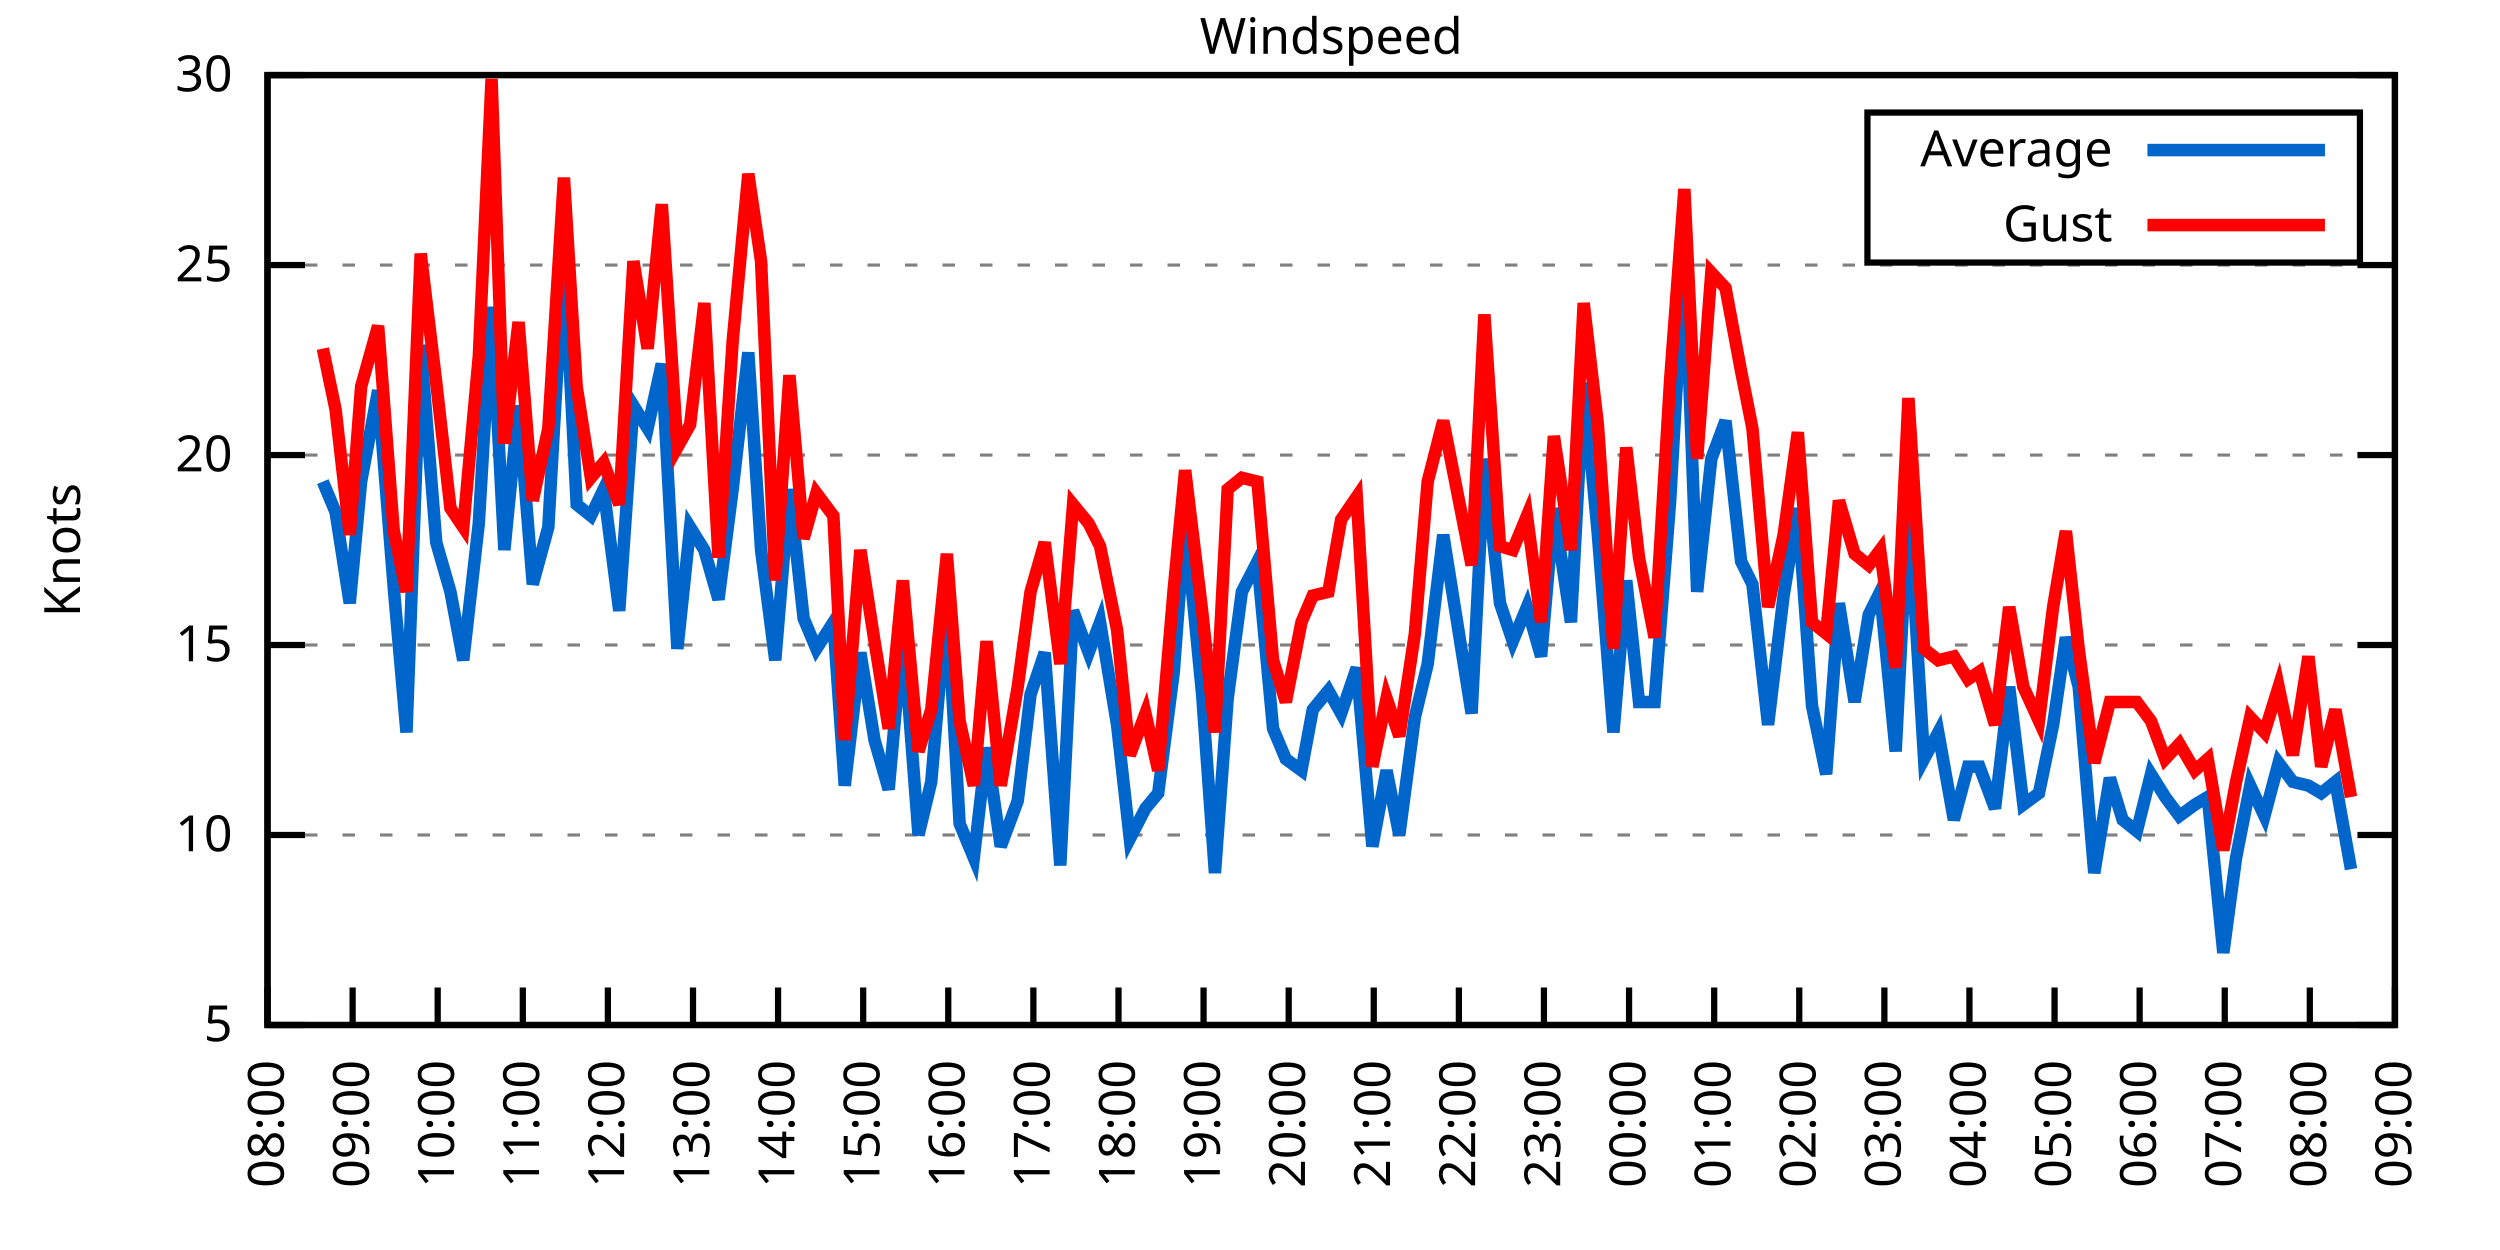
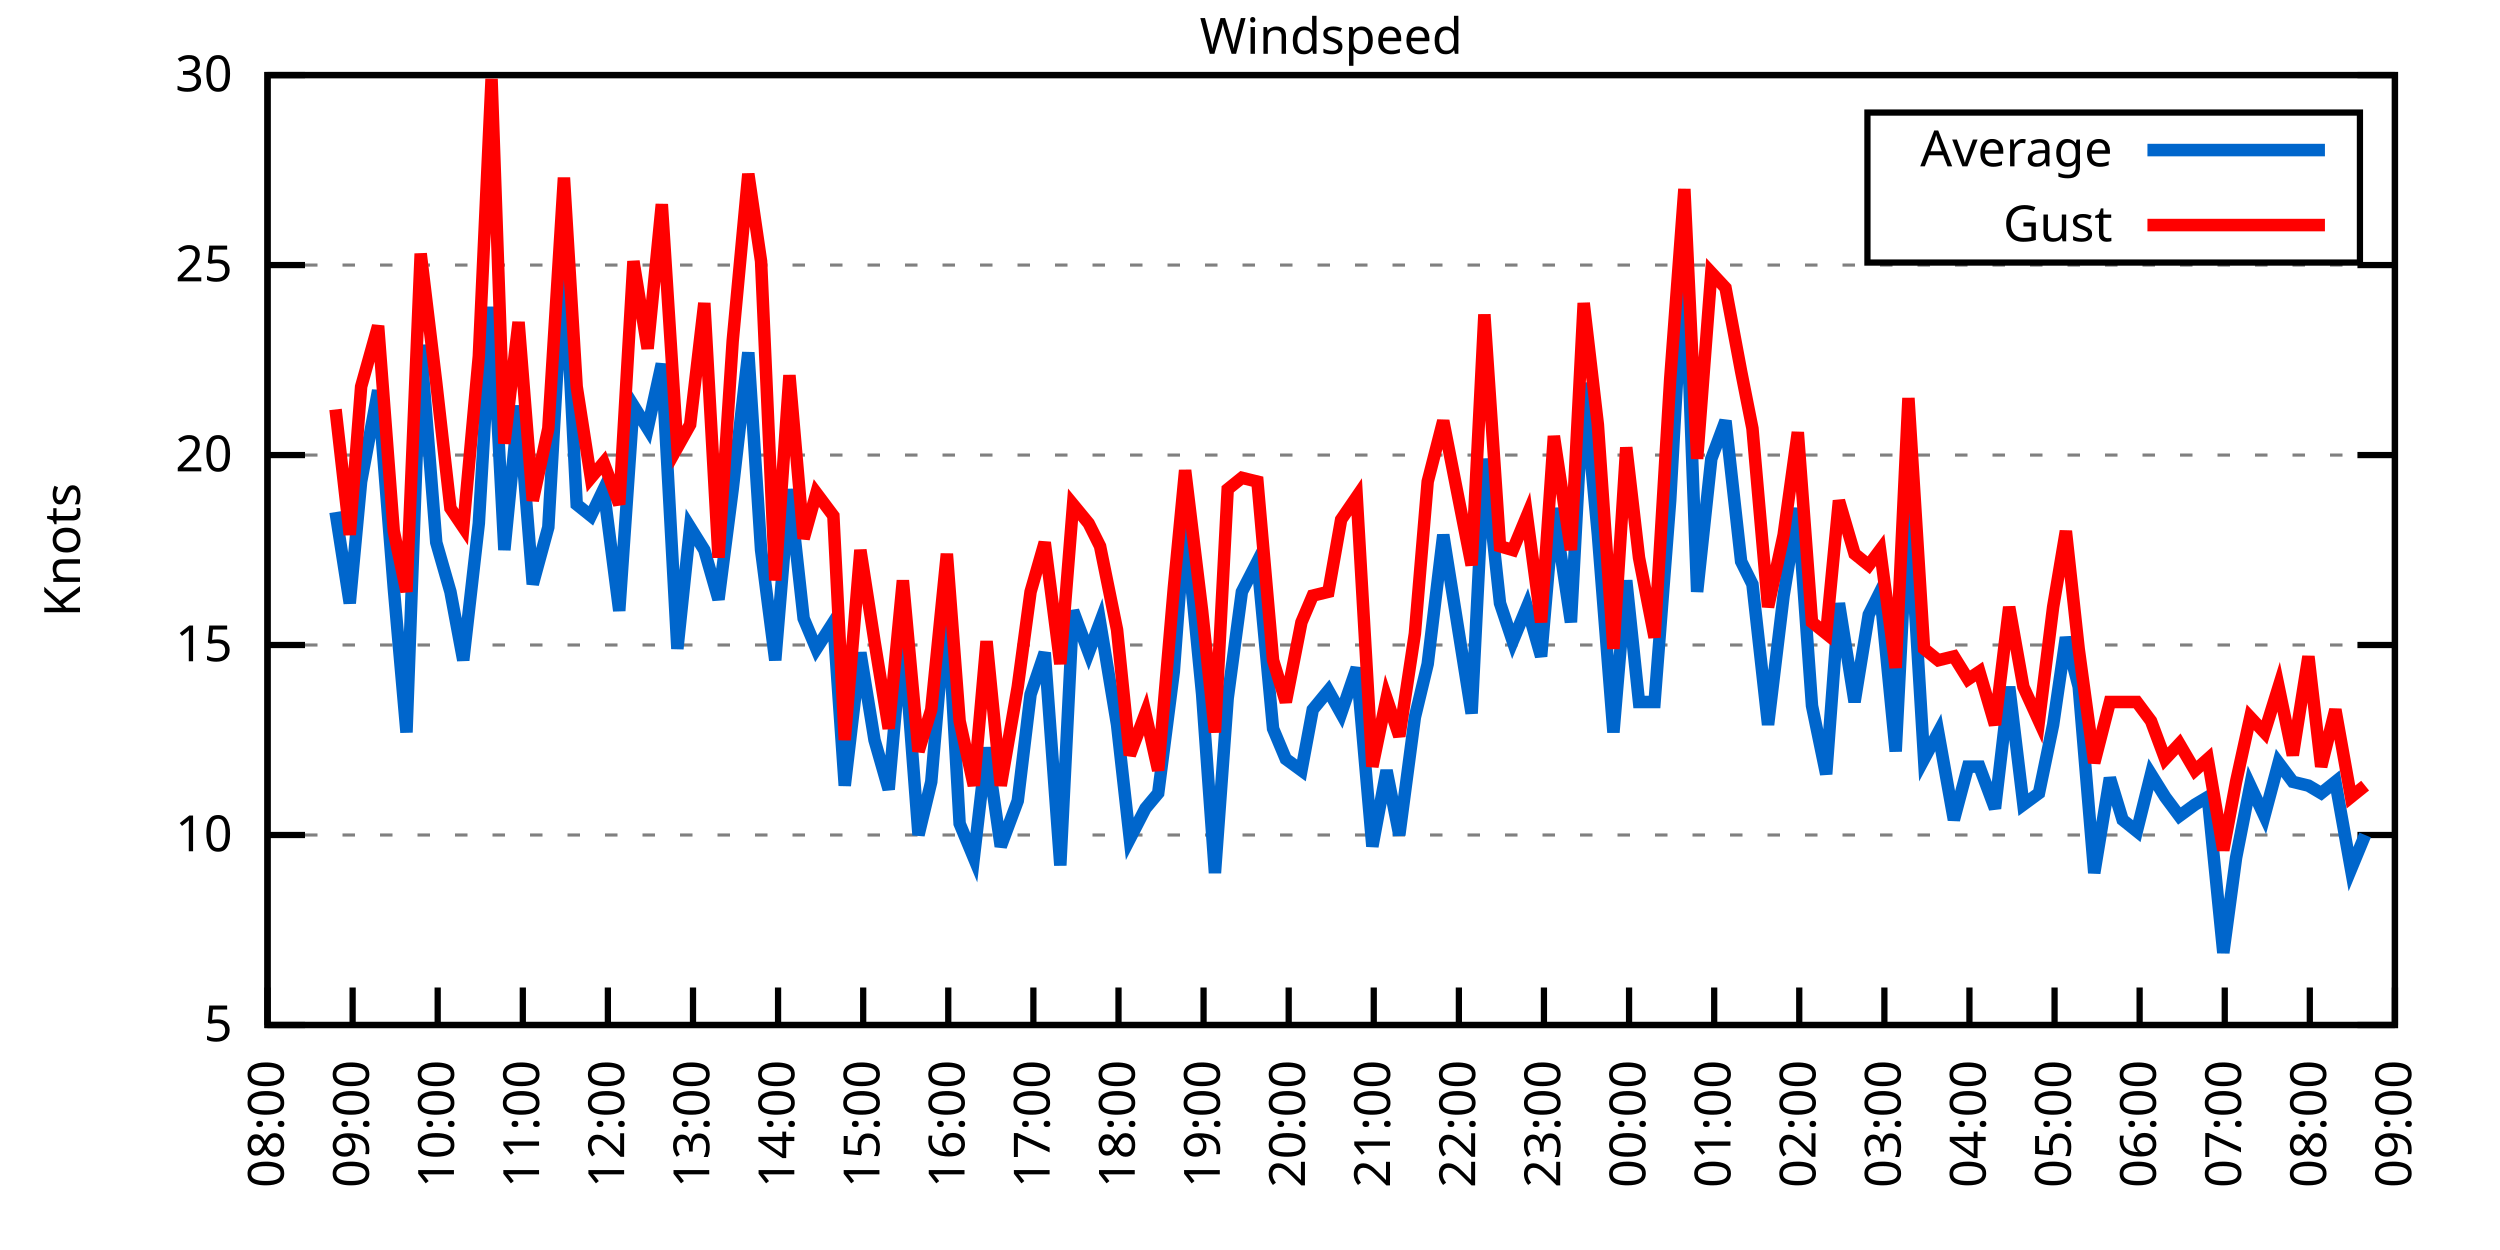
<svg xmlns="http://www.w3.org/2000/svg" xmlns:xlink="http://www.w3.org/1999/xlink" width="400" height="200" viewBox="0 0 400 200">
  <g id="gnuplot_canvas">
    <rect x="0" y="0" width="400" height="200" fill="none" />
    <defs>
      <circle id="gpDot" r="0.5" stroke-width="0.5" stroke="currentColor" />
      <path id="gpPt0" stroke-width="0.333" stroke="currentColor" d="M-1,0 h2 M0,-1 v2" />
      <path id="gpPt1" stroke-width="0.333" stroke="currentColor" d="M-1,-1 L1,1 M1,-1 L-1,1" />
      <path id="gpPt2" stroke-width="0.333" stroke="currentColor" d="M-1,0 L1,0 M0,-1 L0,1 M-1,-1 L1,1 M-1,1 L1,-1" />
      <rect id="gpPt3" stroke-width="0.333" stroke="currentColor" x="-1" y="-1" width="2" height="2" />
      <rect id="gpPt4" stroke-width="0.333" stroke="currentColor" fill="currentColor" x="-1" y="-1" width="2" height="2" />
      <circle id="gpPt5" stroke-width="0.333" stroke="currentColor" cx="0" cy="0" r="1" />
      <use xlink:href="#gpPt5" id="gpPt6" fill="currentColor" stroke="none" />
      <path id="gpPt7" stroke-width="0.333" stroke="currentColor" d="M0,-1.33 L-1.33,0.67 L1.33,0.67 z" />
      <use xlink:href="#gpPt7" id="gpPt8" fill="currentColor" stroke="none" />
      <use xlink:href="#gpPt7" id="gpPt9" stroke="currentColor" transform="rotate(180)" />
      <use xlink:href="#gpPt9" id="gpPt10" fill="currentColor" stroke="none" />
      <use xlink:href="#gpPt3" id="gpPt11" stroke="currentColor" transform="rotate(45)" />
      <use xlink:href="#gpPt11" id="gpPt12" fill="currentColor" stroke="none" />
      <path id="gpPt13" stroke-width="0.333" stroke="currentColor" d="M0,1.330 L1.265,0.411 L0.782,-1.067 L-0.782,-1.076 L-1.265,0.411 z" />
      <use xlink:href="#gpPt13" id="gpPt14" fill="currentColor" stroke="none" />
      <filter id="textbox" filterUnits="objectBoundingBox" x="0" y="0" height="1" width="1">
        <feFlood flood-color="white" flood-opacity="1" result="bgnd" />
        <feComposite in="SourceGraphic" in2="bgnd" operator="atop" />
      </filter>
      <filter id="greybox" filterUnits="objectBoundingBox" x="0" y="0" height="1" width="1">
        <feFlood flood-color="lightgrey" flood-opacity="1" result="grey" />
        <feComposite in="SourceGraphic" in2="grey" operator="atop" />
      </filter>
    </defs>
    <g fill="none" color="white" stroke="currentColor" stroke-width="1.00" stroke-linecap="butt" stroke-linejoin="miter">
</g>
    <g fill="none" color="black" stroke="currentColor" stroke-width="1.00" stroke-linecap="butt" stroke-linejoin="miter">
      <g stroke="none" shape-rendering="crispEdges">
        <polygon fill="rgb(255, 255, 255)" points="42.80,164.00 383.18,164.00 383.18,12.02 42.80,12.02 " />
      </g>
    </g>
    <g fill="none" color="black" stroke="currentColor" stroke-width="1.00" stroke-linecap="butt" stroke-linejoin="miter">
</g>
    <g fill="none" color="black" stroke="black" stroke-width="0.50" stroke-linecap="butt" stroke-linejoin="miter">
</g>
    <g fill="none" color="gray" stroke="currentColor" stroke-width="0.50" stroke-linecap="butt" stroke-linejoin="miter">
      <path stroke="gray" stroke-dasharray="2,4" class="gridline" d="M42.80,164.00 L383.19,164.00  " />
    </g>
    <g fill="none" color="gray" stroke="gray" stroke-width="1.00" stroke-linecap="butt" stroke-linejoin="miter">
</g>
    <g fill="none" color="black" stroke="currentColor" stroke-width="1.00" stroke-linecap="butt" stroke-linejoin="miter">
      <path stroke="black" d="M42.80,164.00 L48.80,164.00 M383.19,164.00 L377.19,164.00  " />
      <g transform="translate(37.20,166.60)" stroke="none" fill="black" font-family="Sans" font-size="8.00" text-anchor="end">
        <text>
          <tspan font-family="Sans"> 5</tspan>
        </text>
      </g>
    </g>
    <g fill="none" color="black" stroke="currentColor" stroke-width="1.00" stroke-linecap="butt" stroke-linejoin="miter">
</g>
    <g fill="none" color="black" stroke="black" stroke-width="0.50" stroke-linecap="butt" stroke-linejoin="miter">
</g>
    <g fill="none" color="gray" stroke="currentColor" stroke-width="0.50" stroke-linecap="butt" stroke-linejoin="miter">
      <path stroke="gray" stroke-dasharray="2,4" class="gridline" d="M42.80,133.60 L383.19,133.60  " />
    </g>
    <g fill="none" color="gray" stroke="gray" stroke-width="1.00" stroke-linecap="butt" stroke-linejoin="miter">
</g>
    <g fill="none" color="black" stroke="currentColor" stroke-width="1.00" stroke-linecap="butt" stroke-linejoin="miter">
      <path stroke="black" d="M42.80,133.60 L48.80,133.60 M383.19,133.60 L377.19,133.60  " />
      <g transform="translate(37.20,136.20)" stroke="none" fill="black" font-family="Sans" font-size="8.00" text-anchor="end">
        <text>
          <tspan font-family="Sans"> 10</tspan>
        </text>
      </g>
    </g>
    <g fill="none" color="black" stroke="currentColor" stroke-width="1.00" stroke-linecap="butt" stroke-linejoin="miter">
</g>
    <g fill="none" color="black" stroke="black" stroke-width="0.50" stroke-linecap="butt" stroke-linejoin="miter">
</g>
    <g fill="none" color="gray" stroke="currentColor" stroke-width="0.50" stroke-linecap="butt" stroke-linejoin="miter">
      <path stroke="gray" stroke-dasharray="2,4" class="gridline" d="M42.80,103.20 L383.19,103.20  " />
    </g>
    <g fill="none" color="gray" stroke="gray" stroke-width="1.00" stroke-linecap="butt" stroke-linejoin="miter">
</g>
    <g fill="none" color="black" stroke="currentColor" stroke-width="1.00" stroke-linecap="butt" stroke-linejoin="miter">
      <path stroke="black" d="M42.80,103.20 L48.80,103.20 M383.19,103.20 L377.19,103.20  " />
      <g transform="translate(37.20,105.80)" stroke="none" fill="black" font-family="Sans" font-size="8.00" text-anchor="end">
        <text>
          <tspan font-family="Sans"> 15</tspan>
        </text>
      </g>
    </g>
    <g fill="none" color="black" stroke="currentColor" stroke-width="1.00" stroke-linecap="butt" stroke-linejoin="miter">
</g>
    <g fill="none" color="black" stroke="black" stroke-width="0.50" stroke-linecap="butt" stroke-linejoin="miter">
</g>
    <g fill="none" color="gray" stroke="currentColor" stroke-width="0.50" stroke-linecap="butt" stroke-linejoin="miter">
      <path stroke="gray" stroke-dasharray="2,4" class="gridline" d="M42.80,72.81 L383.19,72.81  " />
    </g>
    <g fill="none" color="gray" stroke="gray" stroke-width="1.00" stroke-linecap="butt" stroke-linejoin="miter">
</g>
    <g fill="none" color="black" stroke="currentColor" stroke-width="1.00" stroke-linecap="butt" stroke-linejoin="miter">
      <path stroke="black" d="M42.80,72.81 L48.80,72.81 M383.19,72.81 L377.19,72.81  " />
      <g transform="translate(37.20,75.41)" stroke="none" fill="black" font-family="Sans" font-size="8.00" text-anchor="end">
        <text>
          <tspan font-family="Sans"> 20</tspan>
        </text>
      </g>
    </g>
    <g fill="none" color="black" stroke="currentColor" stroke-width="1.00" stroke-linecap="butt" stroke-linejoin="miter">
</g>
    <g fill="none" color="black" stroke="black" stroke-width="0.50" stroke-linecap="butt" stroke-linejoin="miter">
</g>
    <g fill="none" color="gray" stroke="currentColor" stroke-width="0.50" stroke-linecap="butt" stroke-linejoin="miter">
      <path stroke="gray" stroke-dasharray="2,4" class="gridline" d="M42.80,42.41 L383.19,42.41  " />
    </g>
    <g fill="none" color="gray" stroke="gray" stroke-width="1.00" stroke-linecap="butt" stroke-linejoin="miter">
</g>
    <g fill="none" color="black" stroke="currentColor" stroke-width="1.00" stroke-linecap="butt" stroke-linejoin="miter">
      <path stroke="black" d="M42.80,42.41 L48.80,42.41 M383.19,42.41 L377.19,42.41  " />
      <g transform="translate(37.20,45.01)" stroke="none" fill="black" font-family="Sans" font-size="8.00" text-anchor="end">
        <text>
          <tspan font-family="Sans"> 25</tspan>
        </text>
      </g>
    </g>
    <g fill="none" color="black" stroke="currentColor" stroke-width="1.00" stroke-linecap="butt" stroke-linejoin="miter">
</g>
    <g fill="none" color="black" stroke="black" stroke-width="0.50" stroke-linecap="butt" stroke-linejoin="miter">
</g>
    <g fill="none" color="gray" stroke="currentColor" stroke-width="0.50" stroke-linecap="butt" stroke-linejoin="miter">
      <path stroke="gray" stroke-dasharray="2,4" class="gridline" d="M42.80,12.01 L383.19,12.01  " />
    </g>
    <g fill="none" color="gray" stroke="gray" stroke-width="1.00" stroke-linecap="butt" stroke-linejoin="miter">
</g>
    <g fill="none" color="black" stroke="currentColor" stroke-width="1.00" stroke-linecap="butt" stroke-linejoin="miter">
      <path stroke="black" d="M42.80,12.01 L48.80,12.01 M383.19,12.01 L377.19,12.01  " />
      <g transform="translate(37.20,14.61)" stroke="none" fill="black" font-family="Sans" font-size="8.00" text-anchor="end">
        <text>
          <tspan font-family="Sans"> 30</tspan>
        </text>
      </g>
    </g>
    <g fill="none" color="black" stroke="currentColor" stroke-width="1.00" stroke-linecap="butt" stroke-linejoin="miter">
      <path stroke="black" d="M42.80,164.00 L42.80,158.00  " />
      <g transform="translate(45.40,169.60) rotate(270.00)" stroke="none" fill="black" font-family="Sans" font-size="8.00" text-anchor="end">
        <text>
          <tspan font-family="Sans">08:00</tspan>
        </text>
      </g>
    </g>
    <g fill="none" color="black" stroke="currentColor" stroke-width="1.00" stroke-linecap="butt" stroke-linejoin="miter">
      <path stroke="black" d="M56.42,164.00 L56.42,158.00  " />
      <g transform="translate(59.02,169.60) rotate(270.00)" stroke="none" fill="black" font-family="Sans" font-size="8.00" text-anchor="end">
        <text>
          <tspan font-family="Sans">09:00</tspan>
        </text>
      </g>
    </g>
    <g fill="none" color="black" stroke="currentColor" stroke-width="1.00" stroke-linecap="butt" stroke-linejoin="miter">
      <path stroke="black" d="M70.03,164.00 L70.03,158.00  " />
      <g transform="translate(72.63,169.60) rotate(270.00)" stroke="none" fill="black" font-family="Sans" font-size="8.00" text-anchor="end">
        <text>
          <tspan font-family="Sans">10:00</tspan>
        </text>
      </g>
    </g>
    <g fill="none" color="black" stroke="currentColor" stroke-width="1.00" stroke-linecap="butt" stroke-linejoin="miter">
      <path stroke="black" d="M83.65,164.00 L83.65,158.00  " />
      <g transform="translate(86.25,169.60) rotate(270.00)" stroke="none" fill="black" font-family="Sans" font-size="8.00" text-anchor="end">
        <text>
          <tspan font-family="Sans">11:00</tspan>
        </text>
      </g>
    </g>
    <g fill="none" color="black" stroke="currentColor" stroke-width="1.00" stroke-linecap="butt" stroke-linejoin="miter">
      <path stroke="black" d="M97.26,164.00 L97.26,158.00  " />
      <g transform="translate(99.86,169.60) rotate(270.00)" stroke="none" fill="black" font-family="Sans" font-size="8.00" text-anchor="end">
        <text>
          <tspan font-family="Sans">12:00</tspan>
        </text>
      </g>
    </g>
    <g fill="none" color="black" stroke="currentColor" stroke-width="1.00" stroke-linecap="butt" stroke-linejoin="miter">
      <path stroke="black" d="M110.88,164.00 L110.88,158.00  " />
      <g transform="translate(113.48,169.60) rotate(270.00)" stroke="none" fill="black" font-family="Sans" font-size="8.00" text-anchor="end">
        <text>
          <tspan font-family="Sans">13:00</tspan>
        </text>
      </g>
    </g>
    <g fill="none" color="black" stroke="currentColor" stroke-width="1.00" stroke-linecap="butt" stroke-linejoin="miter">
      <path stroke="black" d="M124.49,164.00 L124.49,158.00  " />
      <g transform="translate(127.09,169.60) rotate(270.00)" stroke="none" fill="black" font-family="Sans" font-size="8.00" text-anchor="end">
        <text>
          <tspan font-family="Sans">14:00</tspan>
        </text>
      </g>
    </g>
    <g fill="none" color="black" stroke="currentColor" stroke-width="1.00" stroke-linecap="butt" stroke-linejoin="miter">
      <path stroke="black" d="M138.11,164.00 L138.11,158.00  " />
      <g transform="translate(140.71,169.60) rotate(270.00)" stroke="none" fill="black" font-family="Sans" font-size="8.00" text-anchor="end">
        <text>
          <tspan font-family="Sans">15:00</tspan>
        </text>
      </g>
    </g>
    <g fill="none" color="black" stroke="currentColor" stroke-width="1.00" stroke-linecap="butt" stroke-linejoin="miter">
      <path stroke="black" d="M151.72,164.00 L151.72,158.00  " />
      <g transform="translate(154.32,169.60) rotate(270.00)" stroke="none" fill="black" font-family="Sans" font-size="8.00" text-anchor="end">
        <text>
          <tspan font-family="Sans">16:00</tspan>
        </text>
      </g>
    </g>
    <g fill="none" color="black" stroke="currentColor" stroke-width="1.00" stroke-linecap="butt" stroke-linejoin="miter">
      <path stroke="black" d="M165.34,164.00 L165.34,158.00  " />
      <g transform="translate(167.94,169.60) rotate(270.00)" stroke="none" fill="black" font-family="Sans" font-size="8.00" text-anchor="end">
        <text>
          <tspan font-family="Sans">17:00</tspan>
        </text>
      </g>
    </g>
    <g fill="none" color="black" stroke="currentColor" stroke-width="1.00" stroke-linecap="butt" stroke-linejoin="miter">
      <path stroke="black" d="M178.96,164.00 L178.96,158.00  " />
      <g transform="translate(181.56,169.60) rotate(270.00)" stroke="none" fill="black" font-family="Sans" font-size="8.00" text-anchor="end">
        <text>
          <tspan font-family="Sans">18:00</tspan>
        </text>
      </g>
    </g>
    <g fill="none" color="black" stroke="currentColor" stroke-width="1.00" stroke-linecap="butt" stroke-linejoin="miter">
      <path stroke="black" d="M192.57,164.00 L192.57,158.00  " />
      <g transform="translate(195.17,169.60) rotate(270.00)" stroke="none" fill="black" font-family="Sans" font-size="8.00" text-anchor="end">
        <text>
          <tspan font-family="Sans">19:00</tspan>
        </text>
      </g>
    </g>
    <g fill="none" color="black" stroke="currentColor" stroke-width="1.00" stroke-linecap="butt" stroke-linejoin="miter">
      <path stroke="black" d="M206.19,164.00 L206.19,158.00  " />
      <g transform="translate(208.79,169.60) rotate(270.00)" stroke="none" fill="black" font-family="Sans" font-size="8.00" text-anchor="end">
        <text>
          <tspan font-family="Sans">20:00</tspan>
        </text>
      </g>
    </g>
    <g fill="none" color="black" stroke="currentColor" stroke-width="1.00" stroke-linecap="butt" stroke-linejoin="miter">
      <path stroke="black" d="M219.80,164.00 L219.80,158.00  " />
      <g transform="translate(222.40,169.60) rotate(270.00)" stroke="none" fill="black" font-family="Sans" font-size="8.00" text-anchor="end">
        <text>
          <tspan font-family="Sans">21:00</tspan>
        </text>
      </g>
    </g>
    <g fill="none" color="black" stroke="currentColor" stroke-width="1.00" stroke-linecap="butt" stroke-linejoin="miter">
      <path stroke="black" d="M233.42,164.00 L233.42,158.00  " />
      <g transform="translate(236.02,169.60) rotate(270.00)" stroke="none" fill="black" font-family="Sans" font-size="8.00" text-anchor="end">
        <text>
          <tspan font-family="Sans">22:00</tspan>
        </text>
      </g>
    </g>
    <g fill="none" color="black" stroke="currentColor" stroke-width="1.00" stroke-linecap="butt" stroke-linejoin="miter">
      <path stroke="black" d="M247.03,164.00 L247.03,158.00  " />
      <g transform="translate(249.63,169.60) rotate(270.00)" stroke="none" fill="black" font-family="Sans" font-size="8.00" text-anchor="end">
        <text>
          <tspan font-family="Sans">23:00</tspan>
        </text>
      </g>
    </g>
    <g fill="none" color="black" stroke="currentColor" stroke-width="1.00" stroke-linecap="butt" stroke-linejoin="miter">
      <path stroke="black" d="M260.65,164.00 L260.65,158.00  " />
      <g transform="translate(263.25,169.60) rotate(270.00)" stroke="none" fill="black" font-family="Sans" font-size="8.00" text-anchor="end">
        <text>
          <tspan font-family="Sans">00:00</tspan>
        </text>
      </g>
    </g>
    <g fill="none" color="black" stroke="currentColor" stroke-width="1.00" stroke-linecap="butt" stroke-linejoin="miter">
      <path stroke="black" d="M274.27,164.00 L274.27,158.00  " />
      <g transform="translate(276.87,169.60) rotate(270.00)" stroke="none" fill="black" font-family="Sans" font-size="8.00" text-anchor="end">
        <text>
          <tspan font-family="Sans">01:00</tspan>
        </text>
      </g>
    </g>
    <g fill="none" color="black" stroke="currentColor" stroke-width="1.00" stroke-linecap="butt" stroke-linejoin="miter">
      <path stroke="black" d="M287.88,164.00 L287.88,158.00  " />
      <g transform="translate(290.48,169.60) rotate(270.00)" stroke="none" fill="black" font-family="Sans" font-size="8.00" text-anchor="end">
        <text>
          <tspan font-family="Sans">02:00</tspan>
        </text>
      </g>
    </g>
    <g fill="none" color="black" stroke="currentColor" stroke-width="1.00" stroke-linecap="butt" stroke-linejoin="miter">
      <path stroke="black" d="M301.50,164.00 L301.50,158.00  " />
      <g transform="translate(304.10,169.60) rotate(270.00)" stroke="none" fill="black" font-family="Sans" font-size="8.00" text-anchor="end">
        <text>
          <tspan font-family="Sans">03:00</tspan>
        </text>
      </g>
    </g>
    <g fill="none" color="black" stroke="currentColor" stroke-width="1.00" stroke-linecap="butt" stroke-linejoin="miter">
      <path stroke="black" d="M315.11,164.00 L315.11,158.00  " />
      <g transform="translate(317.71,169.60) rotate(270.00)" stroke="none" fill="black" font-family="Sans" font-size="8.00" text-anchor="end">
        <text>
          <tspan font-family="Sans">04:00</tspan>
        </text>
      </g>
    </g>
    <g fill="none" color="black" stroke="currentColor" stroke-width="1.00" stroke-linecap="butt" stroke-linejoin="miter">
      <path stroke="black" d="M328.73,164.00 L328.73,158.00  " />
      <g transform="translate(331.33,169.60) rotate(270.00)" stroke="none" fill="black" font-family="Sans" font-size="8.00" text-anchor="end">
        <text>
          <tspan font-family="Sans">05:00</tspan>
        </text>
      </g>
    </g>
    <g fill="none" color="black" stroke="currentColor" stroke-width="1.00" stroke-linecap="butt" stroke-linejoin="miter">
      <path stroke="black" d="M342.34,164.00 L342.34,158.00  " />
      <g transform="translate(344.94,169.60) rotate(270.00)" stroke="none" fill="black" font-family="Sans" font-size="8.00" text-anchor="end">
        <text>
          <tspan font-family="Sans">06:00</tspan>
        </text>
      </g>
    </g>
    <g fill="none" color="black" stroke="currentColor" stroke-width="1.00" stroke-linecap="butt" stroke-linejoin="miter">
      <path stroke="black" d="M355.96,164.00 L355.96,158.00  " />
      <g transform="translate(358.56,169.60) rotate(270.00)" stroke="none" fill="black" font-family="Sans" font-size="8.00" text-anchor="end">
        <text>
          <tspan font-family="Sans">07:00</tspan>
        </text>
      </g>
    </g>
    <g fill="none" color="black" stroke="currentColor" stroke-width="1.00" stroke-linecap="butt" stroke-linejoin="miter">
      <path stroke="black" d="M369.57,164.00 L369.57,158.00  " />
      <g transform="translate(372.17,169.60) rotate(270.00)" stroke="none" fill="black" font-family="Sans" font-size="8.00" text-anchor="end">
        <text>
          <tspan font-family="Sans">08:00</tspan>
        </text>
      </g>
    </g>
    <g fill="none" color="black" stroke="currentColor" stroke-width="1.00" stroke-linecap="butt" stroke-linejoin="miter">
      <path stroke="black" d="M383.19,164.00 L383.19,158.00  " />
      <g transform="translate(385.79,169.60) rotate(270.00)" stroke="none" fill="black" font-family="Sans" font-size="8.00" text-anchor="end">
        <text>
          <tspan font-family="Sans">09:00</tspan>
        </text>
      </g>
    </g>
    <g fill="none" color="black" stroke="currentColor" stroke-width="1.00" stroke-linecap="butt" stroke-linejoin="miter">
</g>
    <g fill="none" color="black" stroke="currentColor" stroke-width="1.00" stroke-linecap="butt" stroke-linejoin="miter">
      <path stroke="black" d="M42.80,12.01 L42.80,164.00 L383.19,164.00 L383.19,12.01 L42.80,12.01 Z  " />
    </g>
    <g fill="none" color="black" stroke="currentColor" stroke-width="1.00" stroke-linecap="butt" stroke-linejoin="miter">
</g>
    <g fill="none" color="black" stroke="currentColor" stroke-width="1.00" stroke-linecap="butt" stroke-linejoin="miter">
      <path stroke="black" d="M298.79,42.01 L298.79,18.01 L377.59,18.01 L377.59,42.01 L298.79,42.01 Z  " />
    </g>
    <g id="Windspeed_plot_1">
      <g fill="none" color="white" stroke="black" stroke-width="2.00" stroke-linecap="butt" stroke-linejoin="miter">
</g>
      <g fill="none" color="black" stroke="currentColor" stroke-width="2.00" stroke-linecap="butt" stroke-linejoin="miter">
        <g transform="translate(337.99,26.61)" stroke="none" fill="black" font-family="Sans" font-size="8.00" text-anchor="end">
          <text>
            <tspan font-family="Sans">Average</tspan>
          </text>
        </g>
      </g>
      <g fill="none" color="black" stroke="currentColor" stroke-width="2.00" stroke-linecap="butt" stroke-linejoin="miter">
-         <path stroke="rgb(  0, 102, 204)" d="M343.59,24.01 L371.99,24.01 M51.65,77.06 L53.69,81.93 L55.96,96.52 L57.78,77.06 L60.50,62.47 L63.00,94.08   L65.04,117.19 L67.31,55.18 L69.80,86.79 L72.07,94.69 L74.12,105.64 L76.61,83.75 L78.65,49.10 L80.70,88.00   L82.97,64.90 L85.24,93.48 L87.73,84.36 L90.23,40.58 L92.27,80.71 L94.54,82.53 L96.58,78.28 L99.08,97.73   L101.35,64.90 L103.62,68.55 L105.89,58.21 L108.38,103.81 L110.42,84.36 L112.69,88.00 L114.96,95.91 L117.23,78.28   L119.73,56.39 L121.77,88.00 L124.04,105.64 L126.31,78.28 L128.58,98.95 L130.62,103.81 L133.34,99.56 L135.16,125.70   L137.66,104.42 L139.92,118.40 L142.19,126.31 L144.46,100.77 L146.96,133.60 L149.00,125.09 L151.50,95.91 L153.54,131.78   L155.81,137.25 L157.85,119.62 L160.12,135.43 L162.84,128.13 L164.89,111.11 L167.16,104.42 L169.65,138.47 L171.69,97.73   L174.19,104.42 L176.01,99.56 L178.73,115.97 L180.77,134.21 L183.27,129.35 L185.31,126.91 L187.81,107.46 L189.62,83.14   L192.34,111.11 L194.39,139.68 L196.43,111.72 L198.70,94.69 L201.19,89.83 L203.69,116.58 L205.73,121.44 L208.23,123.27   L210.04,113.54 L212.54,110.50 L214.58,114.15 L217.08,106.85 L219.58,135.43 L221.85,123.27 L223.89,133.60 L226.38,114.76   L228.43,106.24 L230.92,85.57 L235.46,114.15 L237.50,73.41 L240.00,96.52 L242.04,102.60 L244.31,97.12 L246.58,105.03   L248.62,81.32 L251.35,99.56 L253.39,61.25 L255.66,85.57 L258.15,117.19 L260.20,92.87 L262.24,112.32 L264.73,112.32   L267.23,80.10 L269.50,39.98 L271.54,94.69 L273.81,73.41 L276.08,67.33 L278.58,89.83 L280.39,93.48 L282.89,115.97   L285.38,95.30 L287.65,81.32 L289.92,112.93 L292.19,123.87 L294.23,96.52 L296.73,112.32 L299.00,98.34 L300.82,94.69   L303.31,120.23 L305.35,80.10 L307.85,121.44 L310.12,117.19 L312.62,131.17 L314.89,122.66 L316.70,122.66 L319.20,129.35   L321.47,109.89 L323.74,128.74 L326.23,126.91 L328.50,115.97 L330.54,101.99 L332.59,109.89 L335.08,139.68 L337.58,124.48   L339.62,131.17 L341.89,132.99 L344.16,123.87 L346.43,127.52 L348.70,130.56 L351.19,128.74 L353.24,127.52 L355.73,152.45   L357.77,137.25 L360.04,125.70 L362.31,130.56 L364.58,122.05 L366.85,125.09 L369.35,125.70 L371.39,126.91 L373.66,125.09   L376.16,139.07  " />
+         <path stroke="rgb(  0, 102, 204)" d="M343.59,24.01 L371.99,24.01 M53.69,81.93 L55.96,96.52 L57.78,77.06 L60.50,62.47 L63.00,94.08 L65.04,117.19   L67.31,55.18 L69.80,86.79 L72.07,94.69 L74.12,105.64 L76.61,83.75 L78.65,49.10 L80.70,88.00 L82.97,64.90   L85.24,93.48 L87.73,84.36 L90.23,40.58 L92.27,80.71 L94.54,82.53 L96.58,78.28 L99.08,97.73 L101.35,64.90   L103.62,68.55 L105.89,58.21 L108.38,103.81 L110.42,84.36 L112.69,88.00 L114.96,95.91 L117.23,78.28 L119.73,56.39   L121.77,88.00 L124.04,105.64 L126.31,78.28 L128.58,98.95 L130.62,103.81 L133.34,99.56 L135.16,125.70 L137.66,104.42   L139.92,118.40 L142.19,126.31 L144.46,100.77 L146.96,133.60 L149.00,125.09 L151.50,95.91 L153.54,131.78 L155.81,137.25   L157.85,119.62 L160.12,135.43 L162.84,128.13 L164.89,111.11 L167.16,104.42 L169.65,138.47 L171.69,97.73 L174.19,104.42   L176.01,99.56 L178.73,115.97 L180.77,134.21 L183.27,129.35 L185.31,126.91 L187.81,107.46 L189.62,83.14 L192.34,111.11   L194.39,139.68 L196.43,111.72 L198.70,94.69 L201.19,89.83 L203.69,116.58 L205.73,121.44 L208.23,123.27 L210.04,113.54   L212.54,110.50 L214.58,114.15 L217.08,106.85 L219.58,135.43 L221.85,123.27 L223.89,133.60 L226.38,114.76 L228.43,106.24   L230.92,85.57 L235.46,114.15 L237.50,73.41 L240.00,96.52 L242.04,102.60 L244.31,97.12 L246.58,105.03 L248.62,81.32   L251.35,99.56 L253.39,61.25 L255.66,85.57 L258.15,117.19 L260.20,92.87 L262.24,112.32 L264.73,112.32 L267.23,80.10   L269.50,39.98 L271.54,94.69 L273.81,73.41 L276.08,67.33 L278.58,89.83 L280.39,93.48 L282.89,115.97 L285.38,95.30   L287.65,81.32 L289.92,112.93 L292.19,123.87 L294.23,96.52 L296.73,112.32 L299.00,98.34 L300.82,94.69 L303.31,120.23   L305.35,80.10 L307.85,121.44 L310.12,117.19 L312.62,131.17 L314.89,122.66 L316.70,122.66 L319.20,129.35 L321.47,109.89   L323.74,128.74 L326.23,126.91 L328.50,115.97 L330.54,101.99 L332.59,109.89 L335.08,139.68 L337.58,124.48 L339.62,131.17   L341.89,132.99 L344.16,123.87 L346.43,127.52 L348.70,130.56 L351.19,128.74 L353.24,127.52 L355.73,152.45 L357.77,137.25   L360.04,125.70 L362.31,130.56 L364.58,122.05 L366.85,125.09 L369.35,125.70 L371.39,126.91 L373.66,125.09 L376.16,139.07   L378.42,133.60  " />
      </g>
    </g>
    <g id="Windspeed_plot_2">
      <g fill="none" color="black" stroke="currentColor" stroke-width="2.00" stroke-linecap="butt" stroke-linejoin="miter">
        <g transform="translate(337.99,38.61)" stroke="none" fill="black" font-family="Sans" font-size="8.00" text-anchor="end">
          <text>
            <tspan font-family="Sans">Gust</tspan>
          </text>
        </g>
      </g>
      <g fill="none" color="black" stroke="currentColor" stroke-width="2.00" stroke-linecap="butt" stroke-linejoin="miter">
-         <path stroke="rgb(255,   0,   0)" d="M343.59,36.01 L371.99,36.01 M51.65,55.78 L53.69,65.51 L55.96,85.57 L57.78,61.86 L60.50,52.14 L63.00,84.97   L65.04,94.69 L67.31,40.58 L69.80,61.25 L72.07,81.32 L74.12,84.36 L76.61,57.00 L78.65,12.62 L80.70,70.98   L82.97,51.53 L85.24,80.10 L87.73,68.55 L90.23,28.42 L92.27,61.86 L94.54,76.45 L96.58,74.02 L99.08,80.71   L101.35,41.80 L103.62,55.78 L105.89,32.68 L108.38,71.59 L110.42,67.94 L112.69,48.49 L114.96,89.22 L117.23,54.57   L119.73,27.82 L121.77,41.80 L124.04,92.87 L126.31,60.04 L128.58,86.18 L130.62,78.89 L133.34,82.53 L135.16,118.40   L137.66,88.00 L139.92,102.60 L142.19,116.58 L144.46,92.87 L146.96,120.23 L149.00,113.54 L151.50,88.61 L153.54,115.36   L155.81,125.70 L157.85,102.60 L160.12,125.70 L162.84,109.89 L164.89,94.69 L167.16,86.79 L169.65,106.24 L171.69,80.71   L174.19,83.75 L176.01,87.40 L178.73,100.77 L180.77,120.83 L183.27,114.15 L185.31,123.27 L187.81,94.08 L189.62,75.24   L192.34,97.73 L194.39,117.19 L196.43,78.28 L198.70,76.45 L201.19,77.06 L203.69,105.64 L205.73,112.32 L208.23,99.56   L210.04,95.30 L212.54,94.69 L214.58,83.14 L217.08,79.49 L219.58,122.66 L221.85,111.72 L223.89,117.80 L226.38,101.38   L228.43,77.06 L230.92,67.33 L235.46,90.44 L237.50,50.31 L240.00,87.40 L242.04,88.00 L244.31,82.53 L246.58,99.56   L248.62,69.77 L251.35,88.00 L253.39,48.49 L255.66,67.94 L258.15,103.81 L260.20,71.59 L262.24,89.22 L264.73,101.99   L267.23,60.65 L269.50,30.25 L271.54,73.41 L273.81,43.62 L276.08,46.06 L278.58,59.43 L280.39,68.55 L282.89,97.12   L285.38,85.57 L287.65,69.16 L289.92,99.56 L292.19,101.38 L294.23,80.10 L296.73,88.61 L299.00,90.44 L300.82,88.00   L303.31,106.85 L305.35,63.69 L307.85,103.81 L310.12,105.64 L312.62,105.03 L314.89,108.68 L316.70,107.46 L319.20,115.97   L321.47,97.12 L323.74,109.89 L326.23,115.36 L328.50,97.12 L330.54,84.97 L332.59,103.81 L335.08,122.05 L337.58,112.32   L339.62,112.32 L341.89,112.32 L344.16,115.36 L346.43,121.44 L348.70,119.01 L351.19,123.27 L353.24,121.44 L355.73,136.03   L357.77,125.09 L360.04,114.76 L362.31,117.19 L364.58,109.89 L366.85,120.83 L369.35,105.03 L371.39,122.66 L373.66,113.54   L376.16,127.52  " />
+         <path stroke="rgb(255,   0,   0)" d="M343.59,36.01 L371.99,36.01 M53.69,65.51 L55.96,85.57 L57.78,61.86 L60.50,52.14 L63.00,84.97 L65.04,94.69   L67.31,40.58 L69.80,61.25 L72.07,81.32 L74.12,84.36 L76.61,57.00 L78.65,12.62 L80.70,70.98 L82.97,51.53   L85.24,80.10 L87.73,68.55 L90.23,28.42 L92.27,61.86 L94.54,76.45 L96.58,74.02 L99.08,80.71 L101.35,41.80   L103.62,55.78 L105.89,32.68 L108.38,71.59 L110.42,67.94 L112.69,48.49 L114.96,89.22 L117.23,54.57 L119.73,27.82   L121.77,41.80 L124.04,92.87 L126.31,60.04 L128.58,86.18 L130.62,78.89 L133.34,82.53 L135.16,118.40 L137.66,88.00   L139.92,102.60 L142.19,116.58 L144.46,92.87 L146.96,120.23 L149.00,113.54 L151.50,88.61 L153.54,115.36 L155.81,125.70   L157.85,102.60 L160.12,125.70 L162.84,109.89 L164.89,94.69 L167.16,86.79 L169.65,106.24 L171.69,80.71 L174.19,83.75   L176.01,87.40 L178.73,100.77 L180.77,120.83 L183.27,114.15 L185.31,123.27 L187.81,94.08 L189.62,75.24 L192.34,97.73   L194.39,117.19 L196.43,78.28 L198.70,76.45 L201.19,77.06 L203.69,105.64 L205.73,112.32 L208.23,99.56 L210.04,95.30   L212.54,94.69 L214.58,83.14 L217.08,79.49 L219.58,122.66 L221.85,111.72 L223.89,117.80 L226.38,101.38 L228.43,77.06   L230.92,67.33 L235.46,90.44 L237.50,50.31 L240.00,87.40 L242.04,88.00 L244.31,82.53 L246.58,99.56 L248.62,69.77   L251.35,88.00 L253.39,48.49 L255.66,67.94 L258.15,103.81 L260.20,71.59 L262.24,89.22 L264.73,101.99 L267.23,60.65   L269.50,30.25 L271.54,73.41 L273.81,43.62 L276.08,46.06 L278.58,59.43 L280.39,68.55 L282.89,97.12 L285.38,85.57   L287.65,69.16 L289.92,99.56 L292.19,101.38 L294.23,80.10 L296.73,88.61 L299.00,90.44 L300.82,88.00 L303.31,106.85   L305.35,63.69 L307.85,103.81 L310.12,105.64 L312.62,105.03 L314.89,108.68 L316.70,107.46 L319.20,115.97 L321.47,97.12   L323.74,109.89 L326.23,115.36 L328.50,97.12 L330.54,84.97 L332.59,103.81 L335.08,122.05 L337.58,112.32 L339.62,112.32   L341.89,112.32 L344.16,115.36 L346.43,121.44 L348.70,119.01 L351.19,123.27 L353.24,121.44 L355.73,136.03 L357.77,125.09   L360.04,114.76 L362.31,117.19 L364.58,109.89 L366.85,120.83 L369.35,105.03 L371.39,122.66 L373.66,113.54 L376.16,127.52   L378.42,125.70  " />
      </g>
    </g>
    <g fill="none" color="black" stroke="currentColor" stroke-width="2.00" stroke-linecap="butt" stroke-linejoin="miter">
</g>
    <g fill="none" color="black" stroke="black" stroke-width="1.00" stroke-linecap="butt" stroke-linejoin="miter">
</g>
    <g fill="none" color="black" stroke="currentColor" stroke-width="1.00" stroke-linecap="butt" stroke-linejoin="miter">
      <path stroke="black" d="M42.80,12.01 L42.80,164.00 L383.19,164.00 L383.19,12.01 L42.80,12.01 Z  " />
      <g transform="translate(12.80,88.01) rotate(270.00)" stroke="none" fill="black" font-family="Sans" font-size="8.00" text-anchor="middle">
        <text>
          <tspan font-family="Sans">Knots</tspan>
        </text>
      </g>
    </g>
    <g fill="none" color="black" stroke="currentColor" stroke-width="1.00" stroke-linecap="butt" stroke-linejoin="miter">
</g>
    <g fill="none" color="black" stroke="currentColor" stroke-width="1.00" stroke-linecap="butt" stroke-linejoin="miter">
      <g transform="translate(212.99,8.61)" stroke="none" fill="black" font-family="Sans" font-size="8.00" text-anchor="middle">
        <text>
          <tspan font-family="Sans">Windspeed</tspan>
        </text>
      </g>
    </g>
    <g fill="none" color="black" stroke="currentColor" stroke-width="1.00" stroke-linecap="butt" stroke-linejoin="miter">
</g>
  </g>
</svg>
